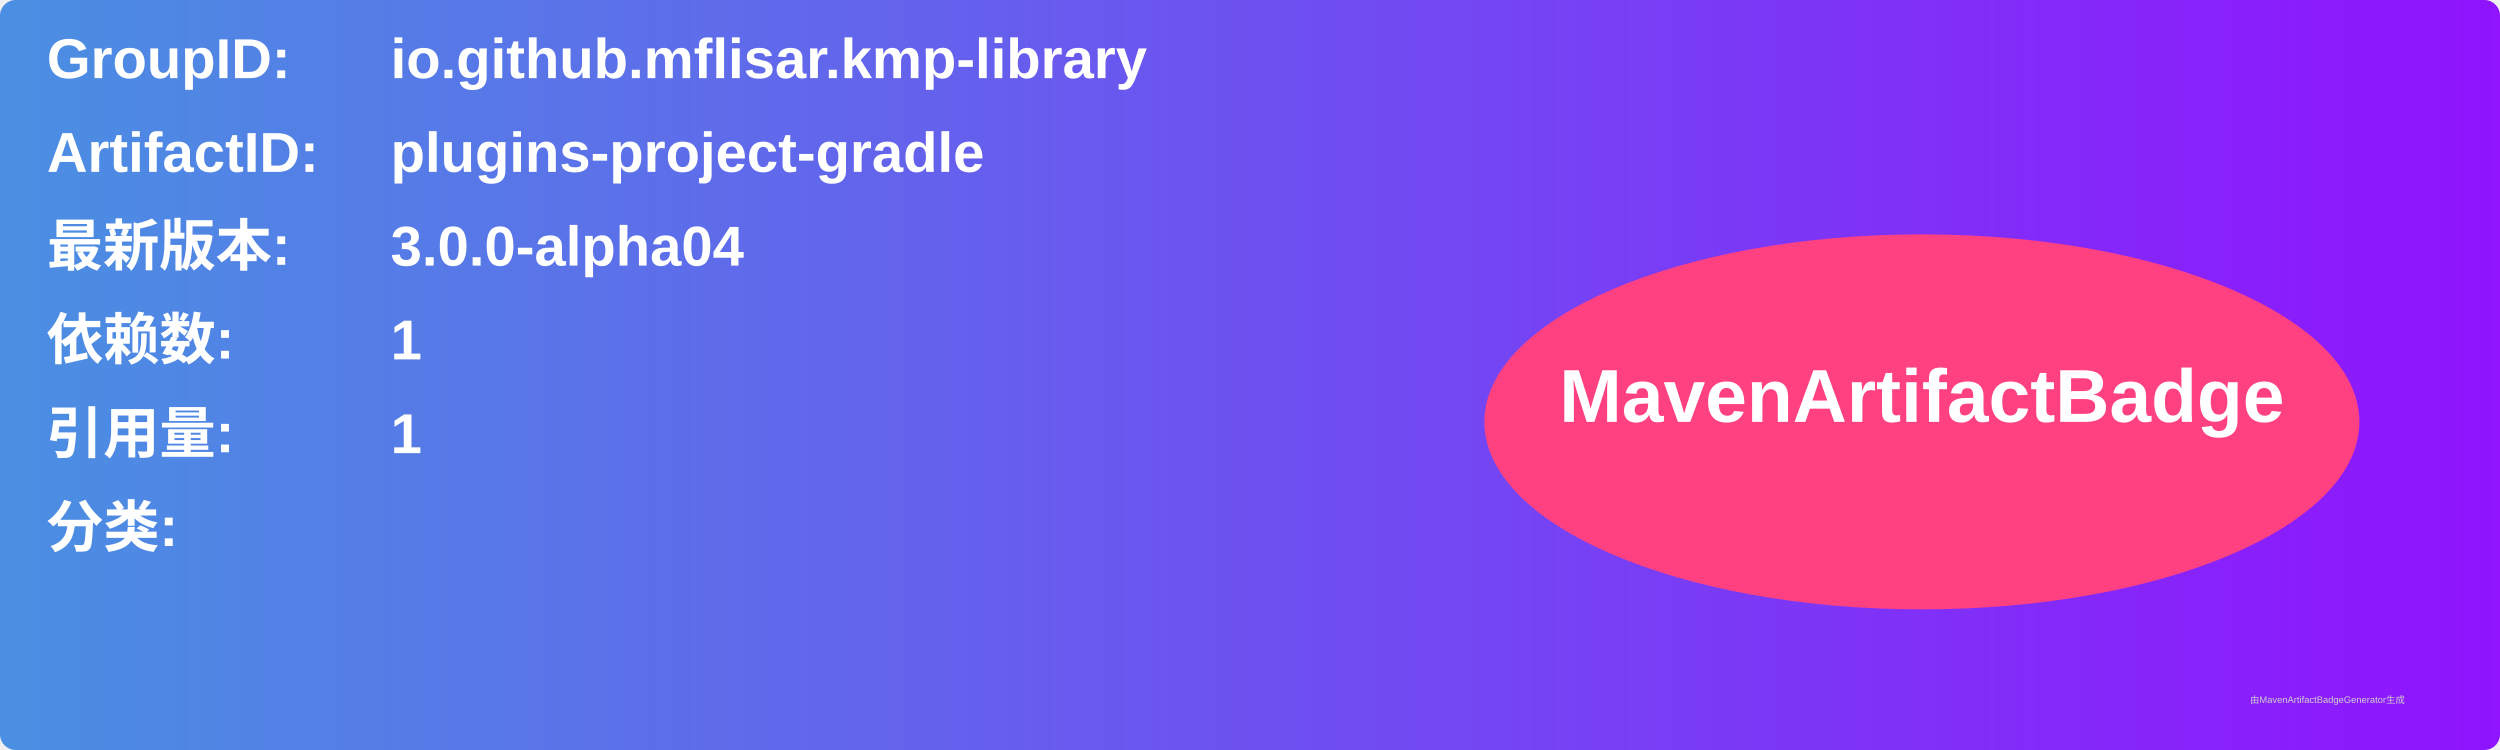
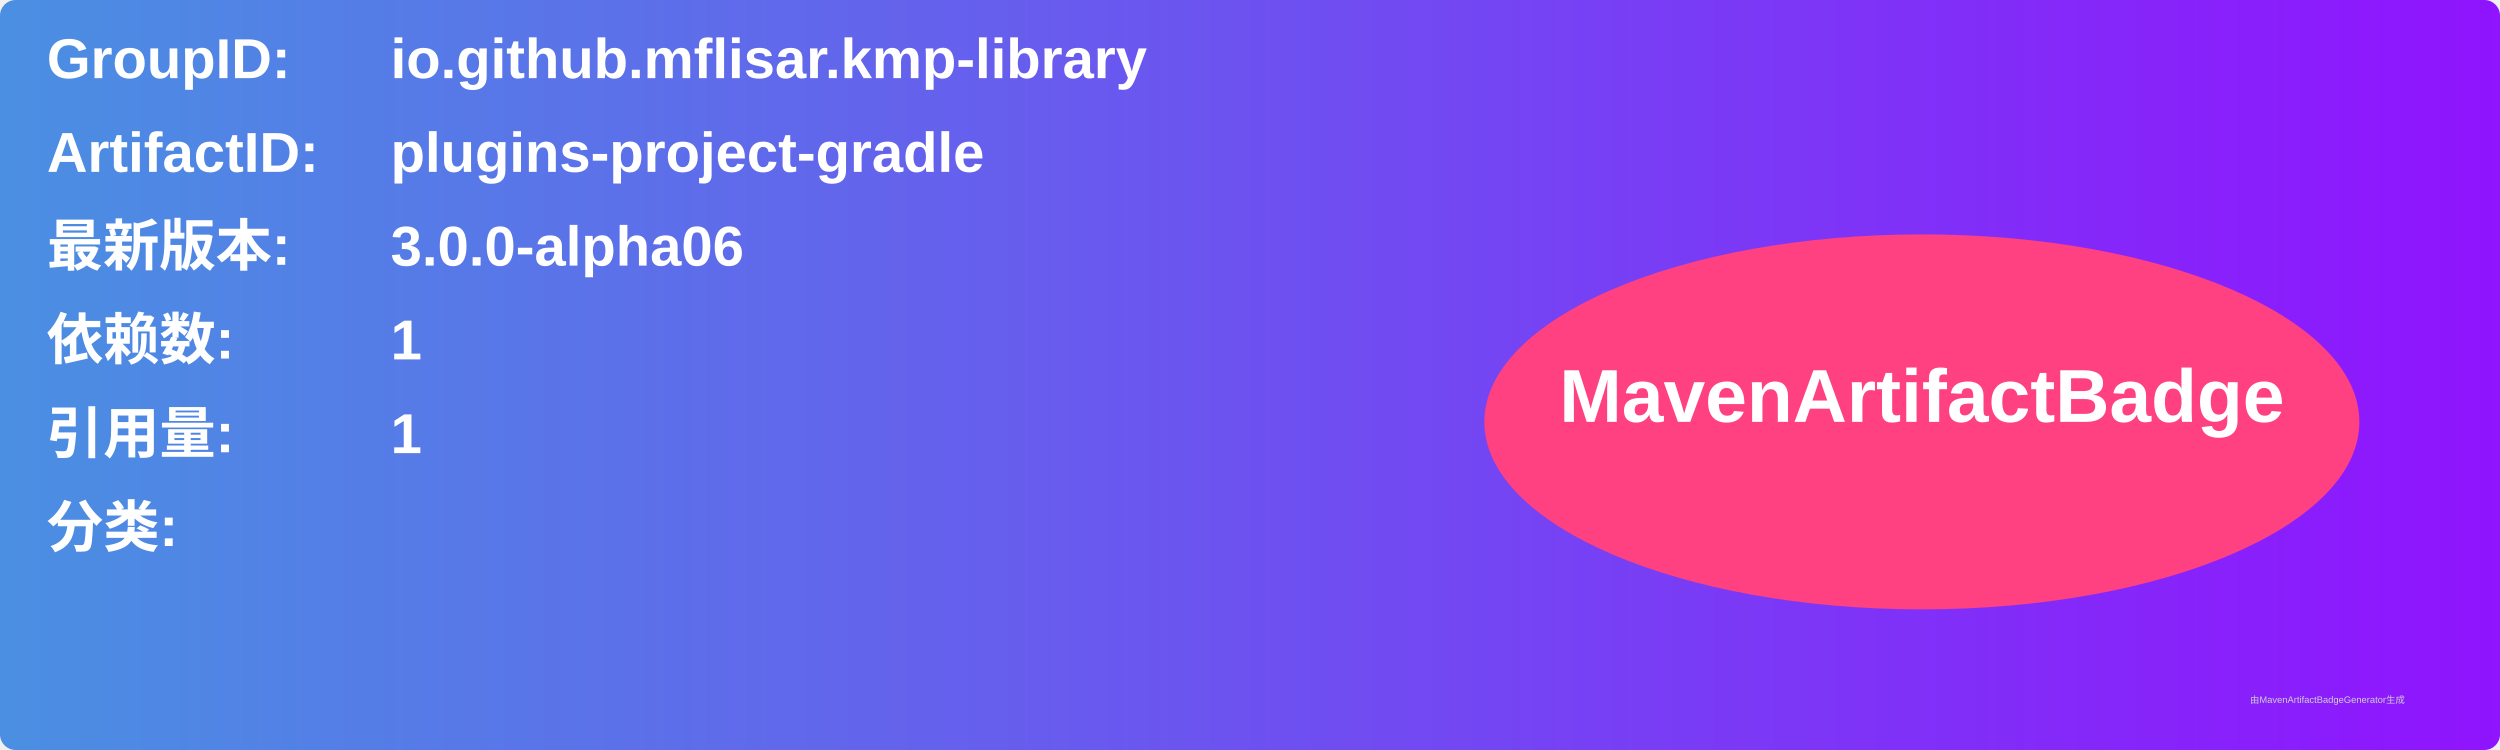
<svg xmlns="http://www.w3.org/2000/svg" width="800" height="240" viewBox="0 0 800 240">
  <linearGradient id="grad" x1="0%" y1="0%" x2="100%" y2="0%">
    <stop offset="0%" stop-color="#4a90e2" />
    <stop offset="100%" stop-color="#9013fe" />
  </linearGradient>
  <rect width="100%" height="100%" rx="5" ry="5" fill="url(#grad)" />
  <g transform="translate(15, 15)">
    <text x="0" y="10" font-family="Arial" font-size="18" fill="white" font-weight="bold" width="260">GroupID:</text>
    <text x="110" y="10" font-family="Arial" font-size="18" fill="white" font-weight="bold" width="460">io.github.mflisar.kmp-library</text>
    <text x="0" y="40" font-family="Arial" font-size="18" fill="white" font-weight="bold" width="260">ArtifactID:</text>
    <text x="110" y="40" font-family="Arial" font-size="18" fill="white" font-weight="bold" width="460">plugins-project-gradle</text>
    <text x="0" y="70" font-family="Arial" font-size="18" fill="white" font-weight="bold">最新版本:</text>
    <text x="110" y="70" font-family="Arial" font-size="18" fill="white" font-weight="bold">
-       <tspan font-weight="bold">3.0.0-alpha04</tspan>
+       <tspan font-weight="bold">3.0.0-alpha06</tspan>
    </text>
    <text x="0" y="100" font-family="Arial" font-size="18" fill="white" font-weight="bold">依赖数: </text>
    <text x="110" y="100" font-family="Arial" font-size="18" fill="white">
      <tspan font-weight="bold">1</tspan>
    </text>
    <text x="0" y="130" font-family="Arial" font-size="18" fill="white" font-weight="bold">引用量: </text>
    <text x="110" y="130" font-family="Arial" font-size="18" fill="white">
      <tspan font-weight="bold">1</tspan>
    </text>
    <text x="0" y="160" font-family="Arial" font-size="18" fill="white" font-weight="bold">分类:</text>
    <text x="10" y="190" font-family="Arial" font-size="10" fill="white">
      <tspan font-weight="bold" />
    </text>
    <ellipse cx="600" cy="120" rx="140" ry="60" fill="#ff4081" />
    <text x="600" y="120" text-anchor="middle" font-family="Arial" font-size="24" fill="white" font-weight="bold">MavenArtifactBadge</text>
  </g>
  <text x="720" y="225" font-family="Arial" font-size="3" fill="#d0d0d0">由MavenArtifactBadgeGenerator生成</text>
</svg>
